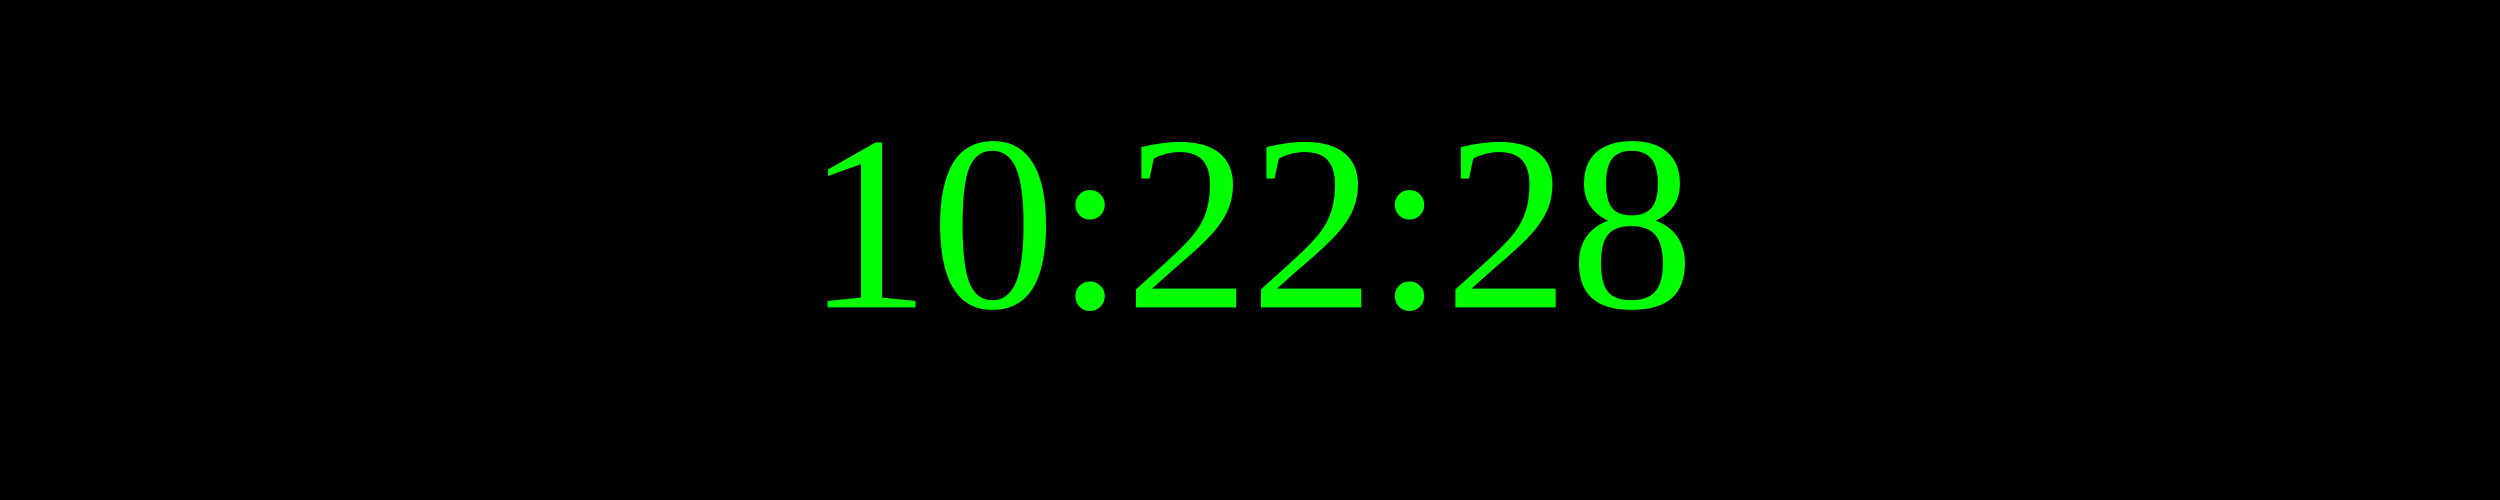
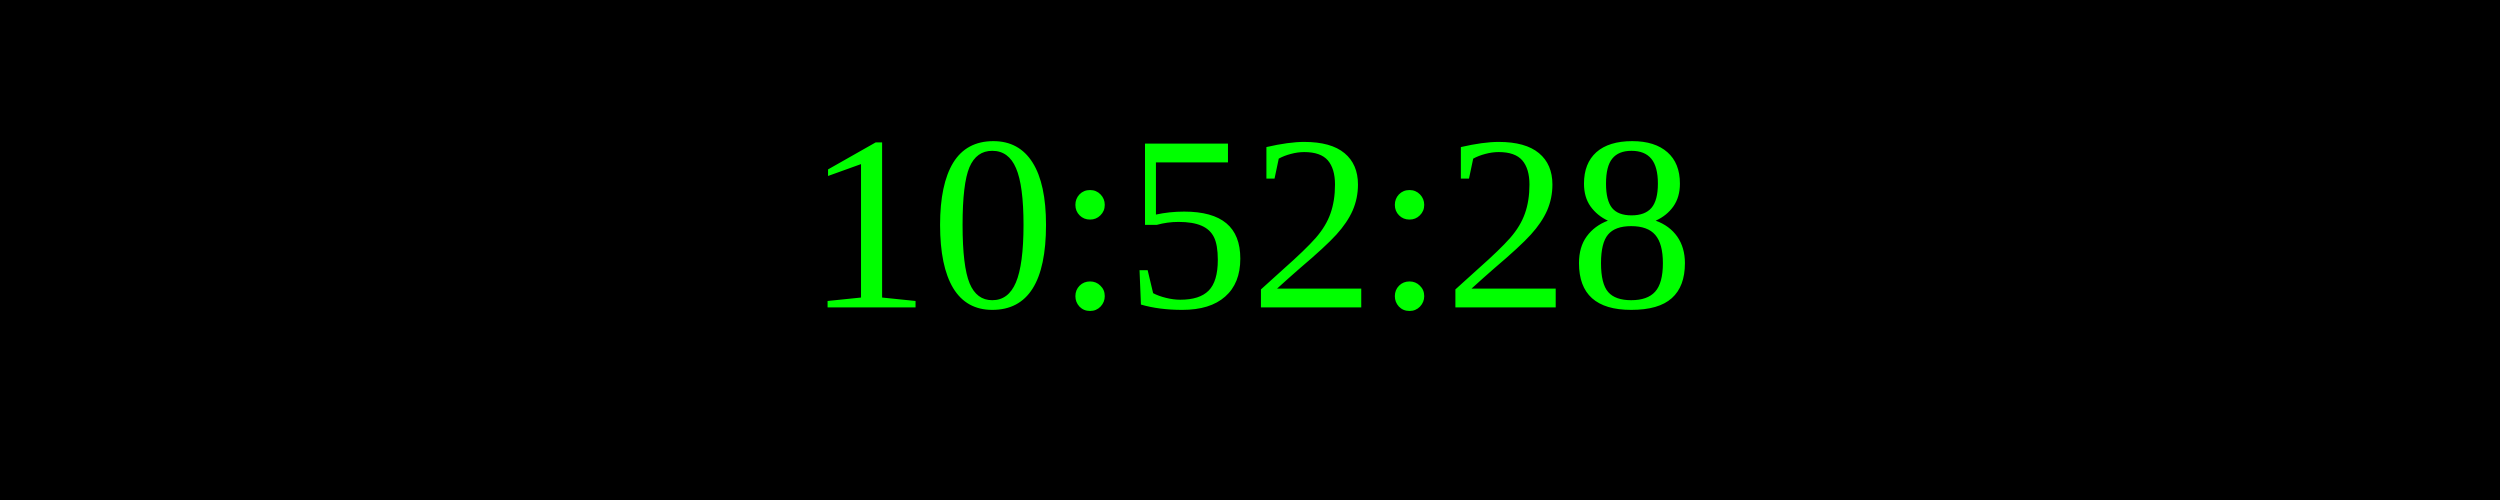
<svg xmlns="http://www.w3.org/2000/svg" width="250" height="50">
  <rect width="100%" height="100%" fill="black" />
  <text x="50%" y="50%" font-size="25" fill="lime" text-anchor="middle" dominant-baseline="middle">
- 10:22:28
+ 10:52:28
</text>
</svg>
